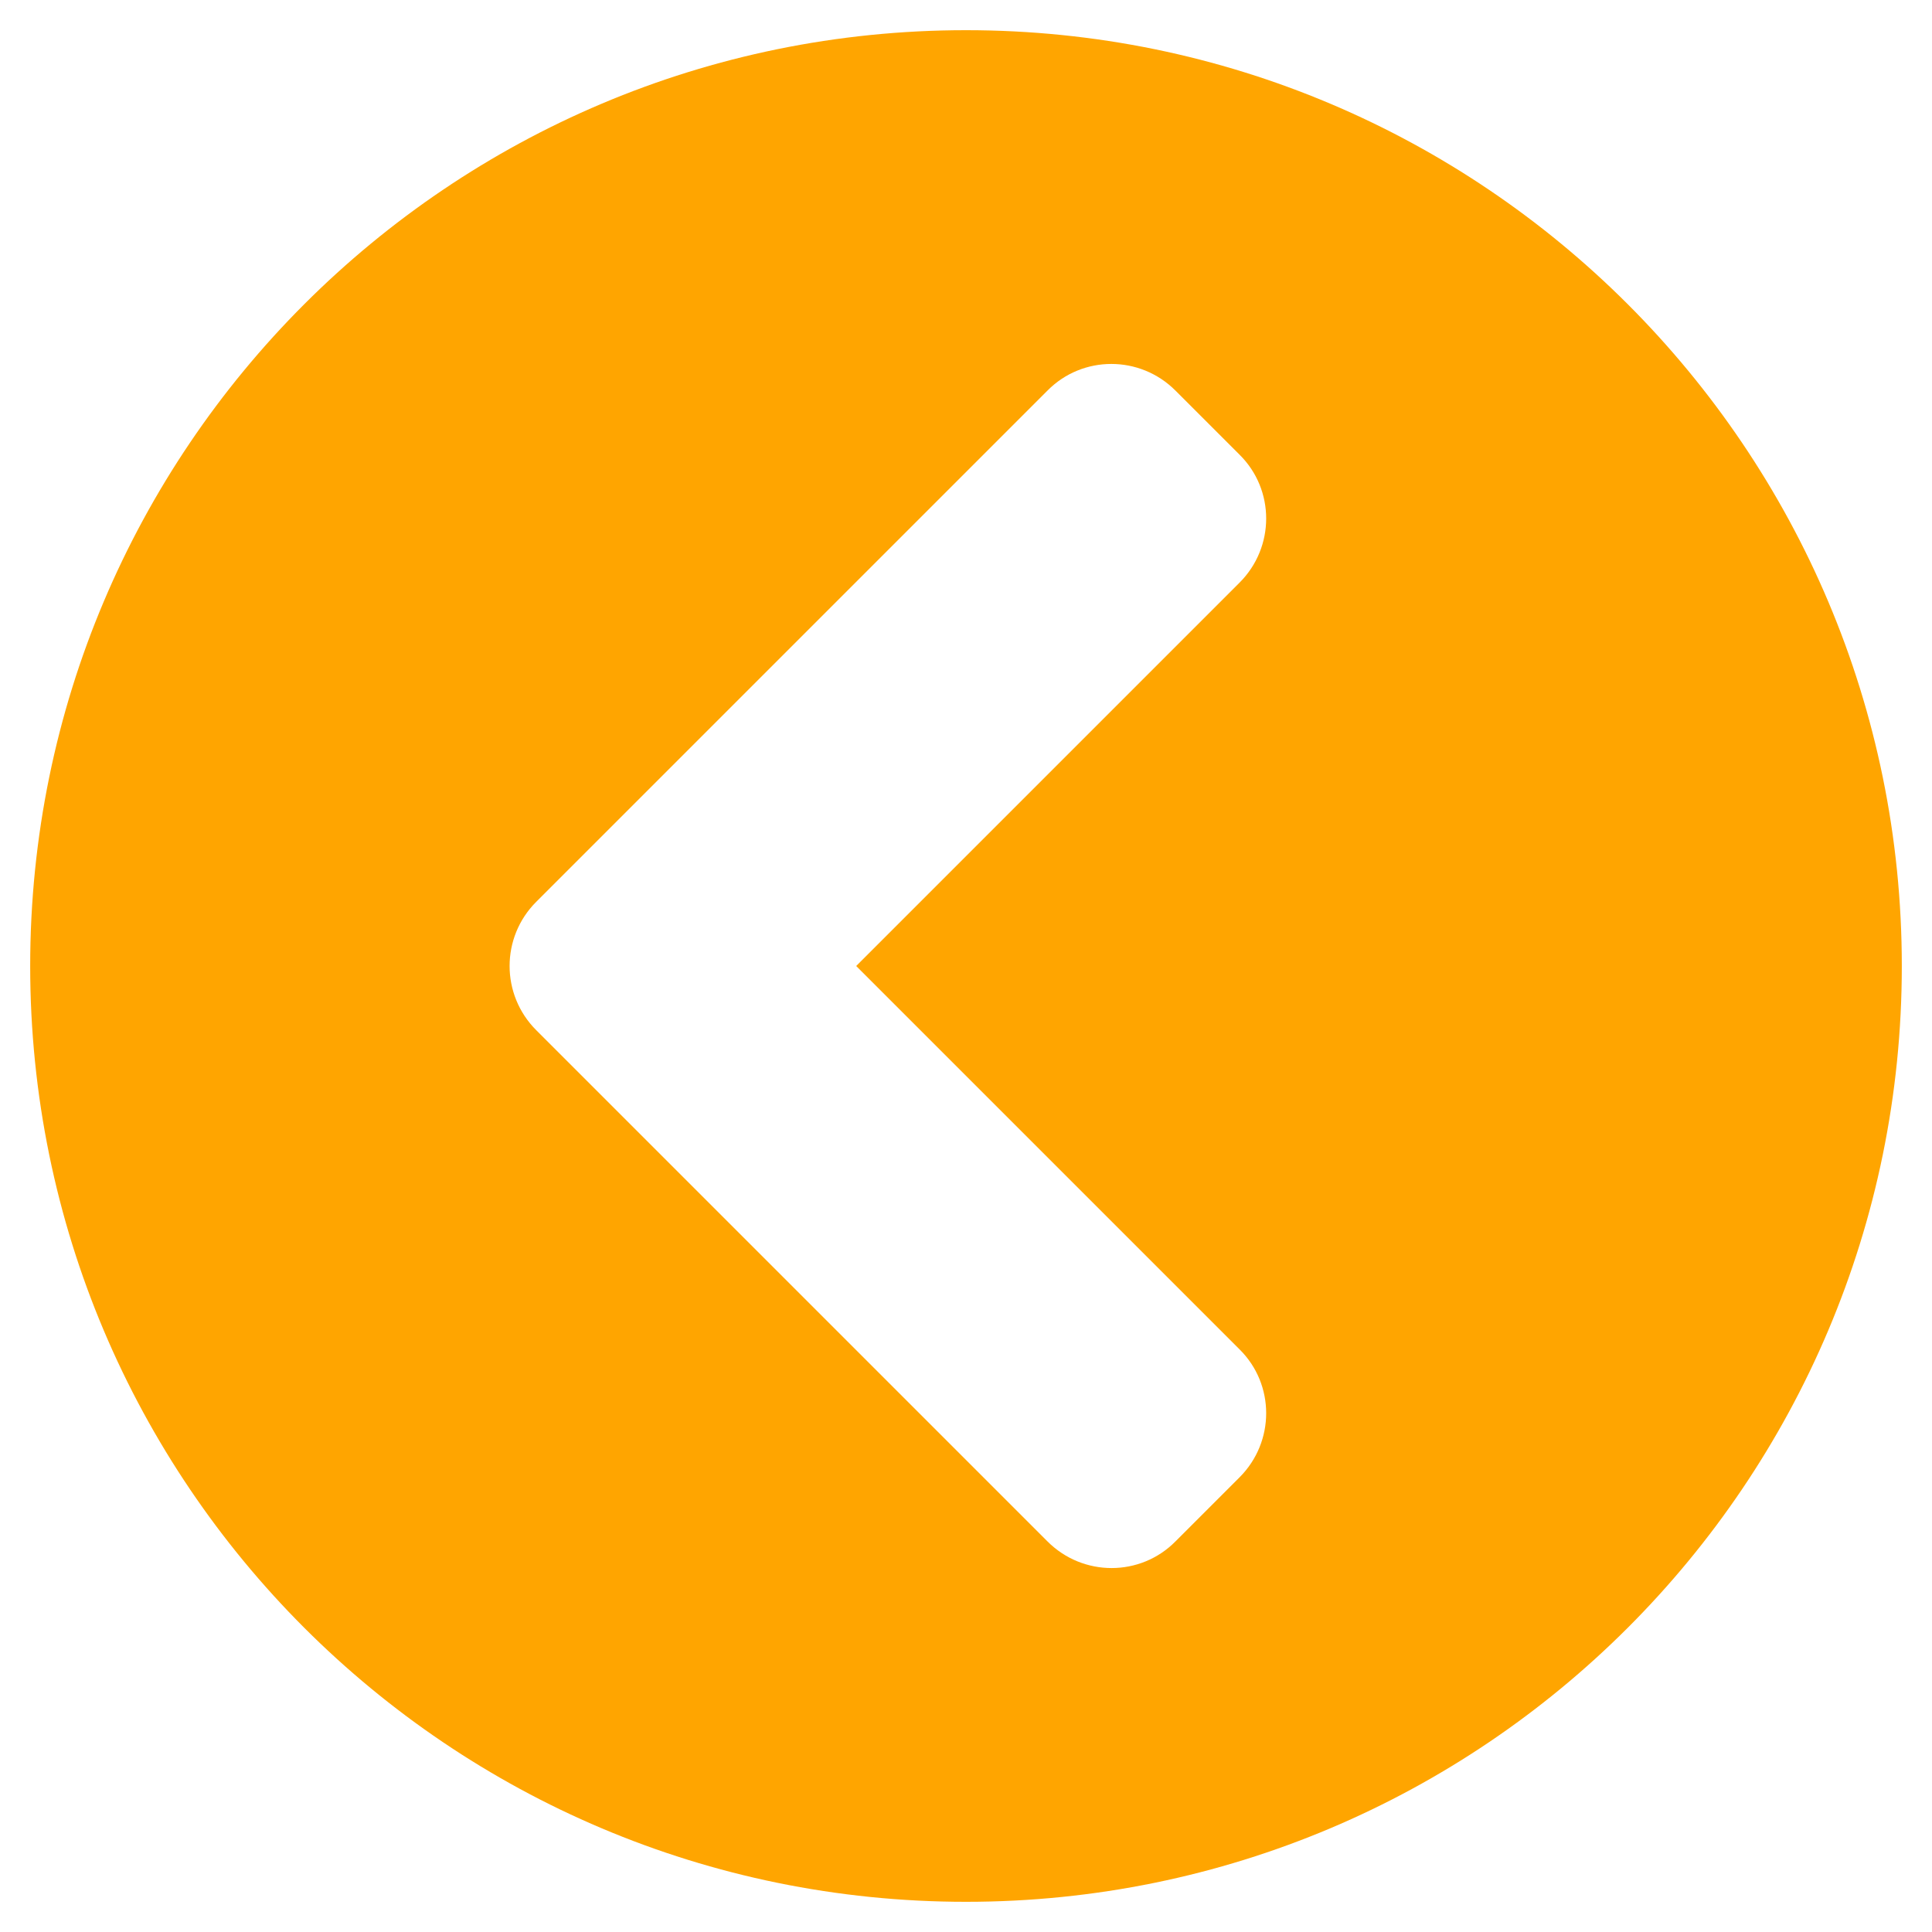
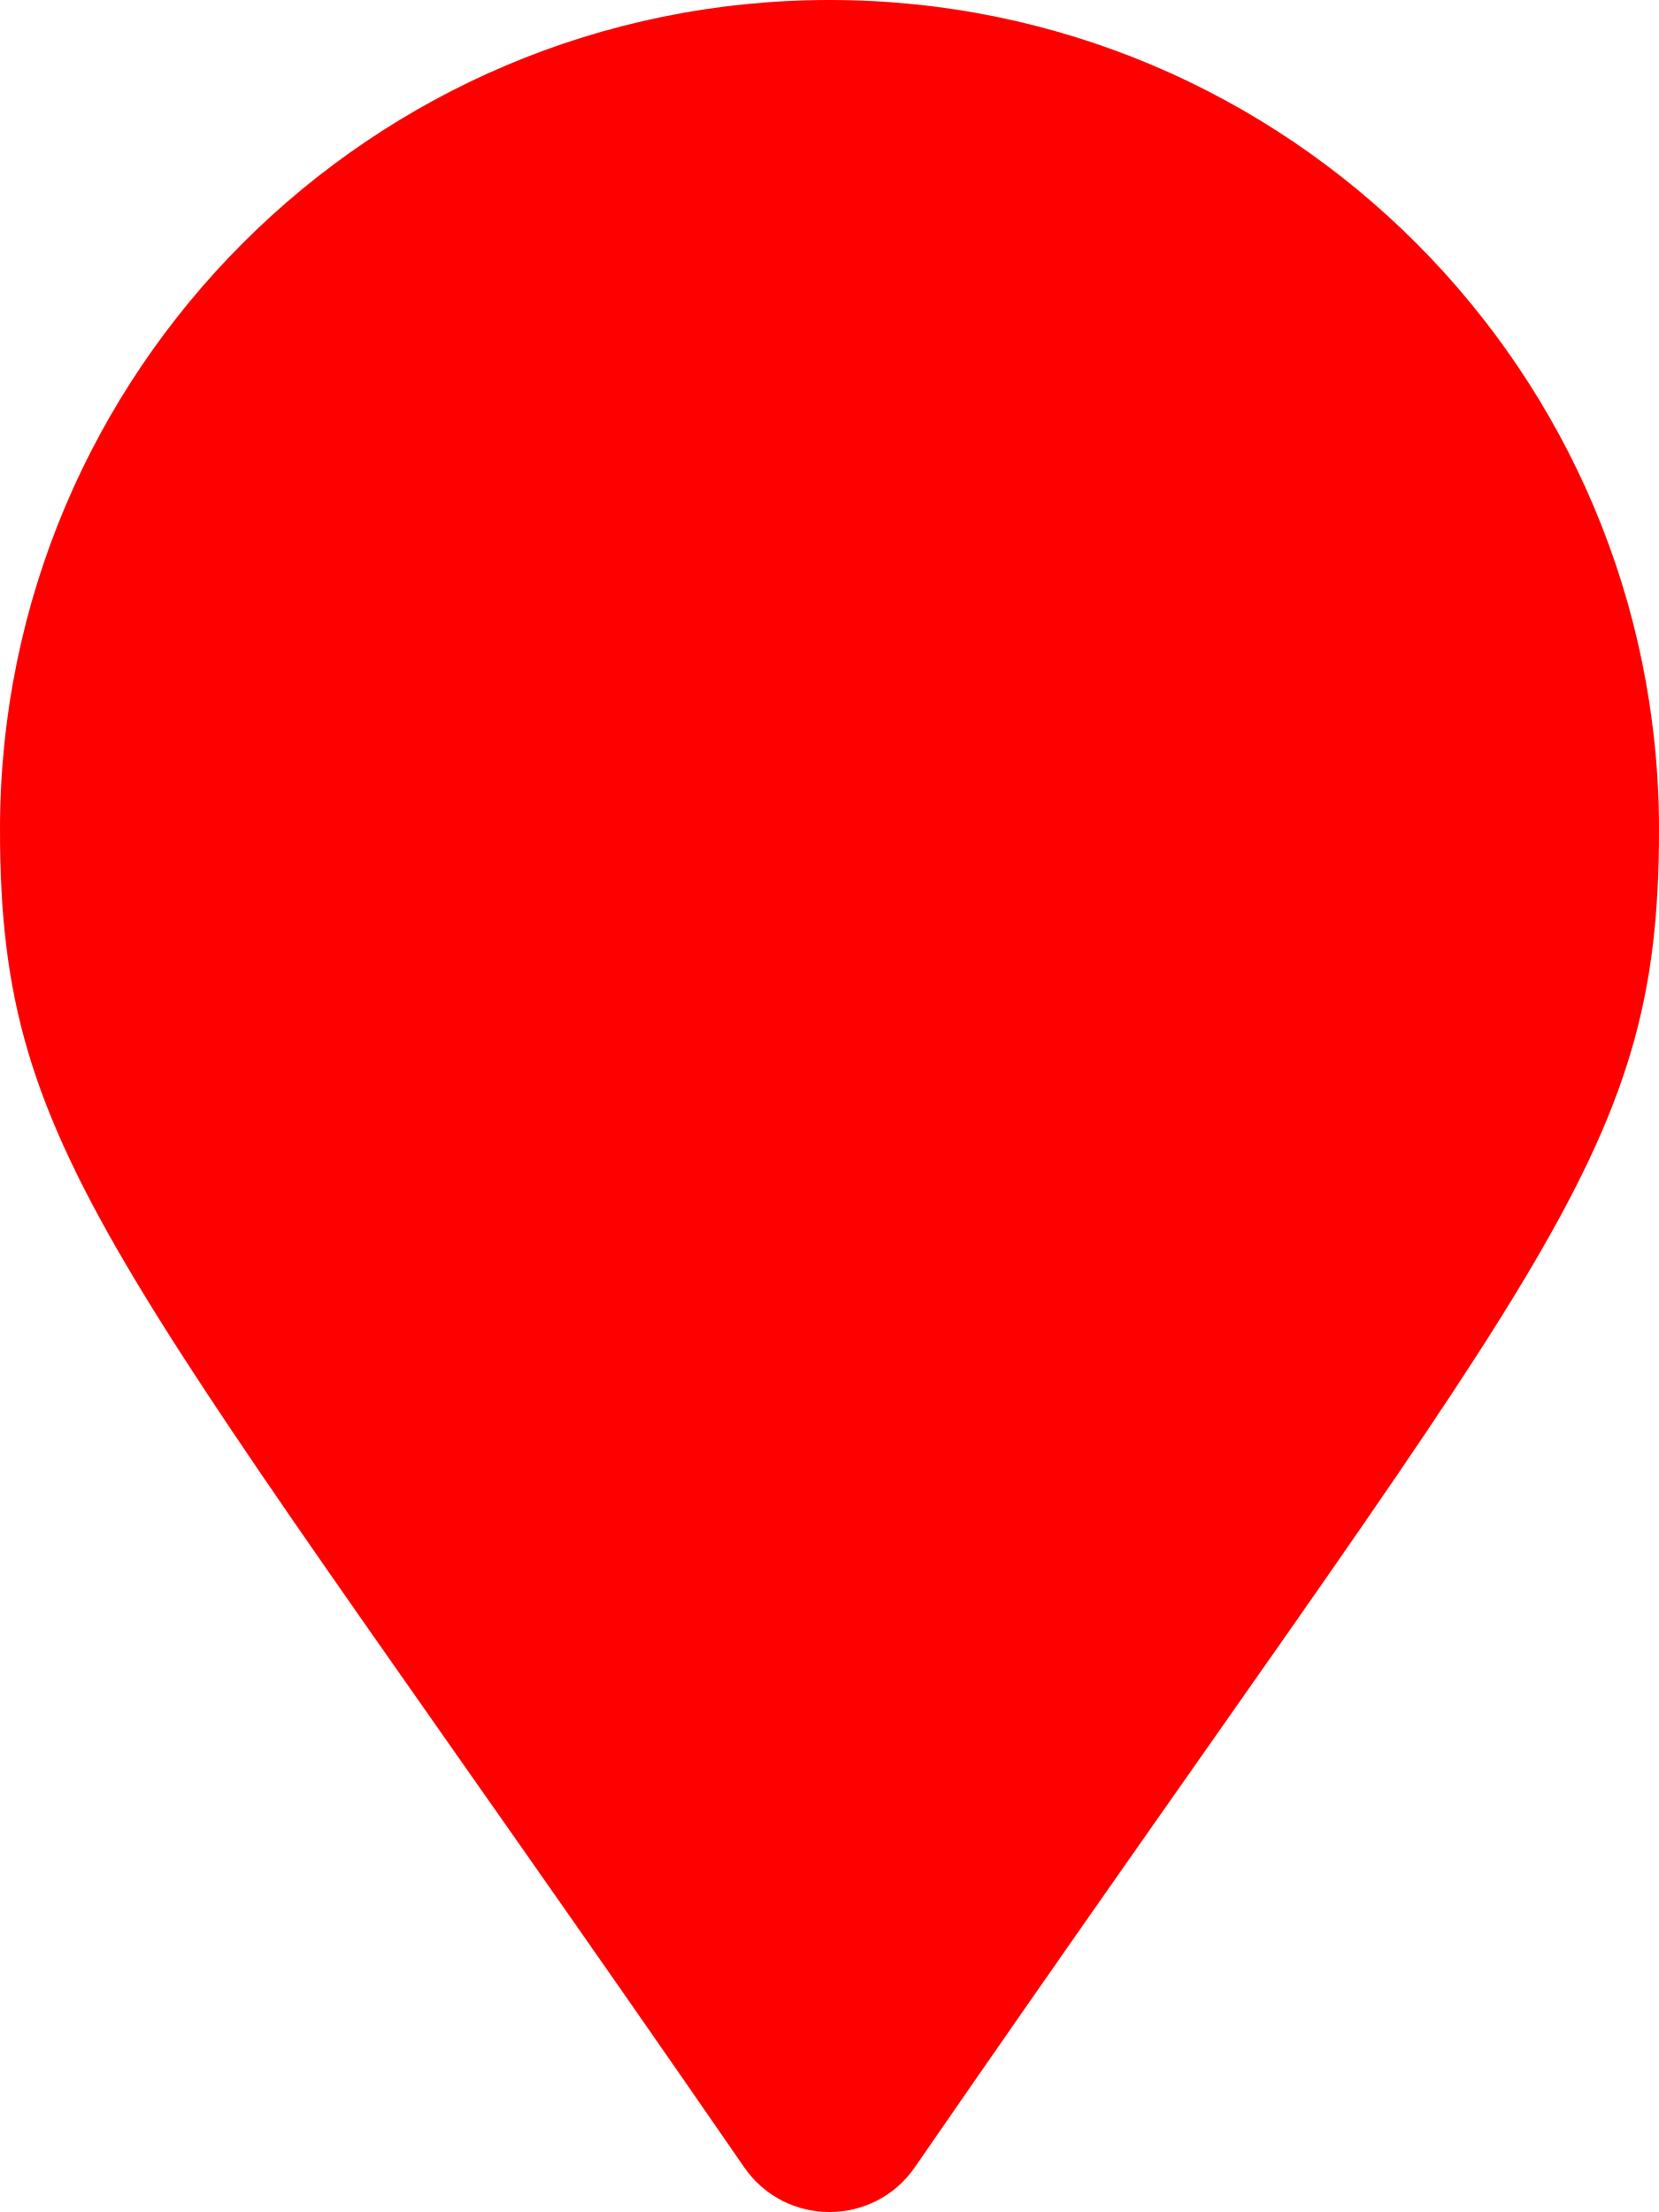
- <svg xmlns="http://www.w3.org/2000/svg" style="fill:orange;" viewBox="0 0 512 512">
-   <path d="M256 504C119 504 8 393 8 256S119 8 256 8s248 111 248 248-111 248-248 248zM142.1 273l135.5 135.5c9.4 9.4 24.6 9.4 33.9 0l17-17c9.4-9.4 9.4-24.6 0-33.9L226.9 256l101.6-101.6c9.4-9.4 9.4-24.6 0-33.9l-17-17c-9.4-9.4-24.6-9.4-33.9 0L142.1 239c-9.4 9.4-9.4 24.6 0 34z" />
+ <svg xmlns="http://www.w3.org/2000/svg" style="fill:red;" viewBox="0 0 384 512">
+   <path d="M172.268 501.67C26.97 291.031 0 269.413 0 192 0 85.961 85.961 0 192 0s192 85.961 192 192c0 77.413-26.97 99.031-172.268 309.67-9.535 13.774-29.93 13.773-39.464 0z" />
</svg>
